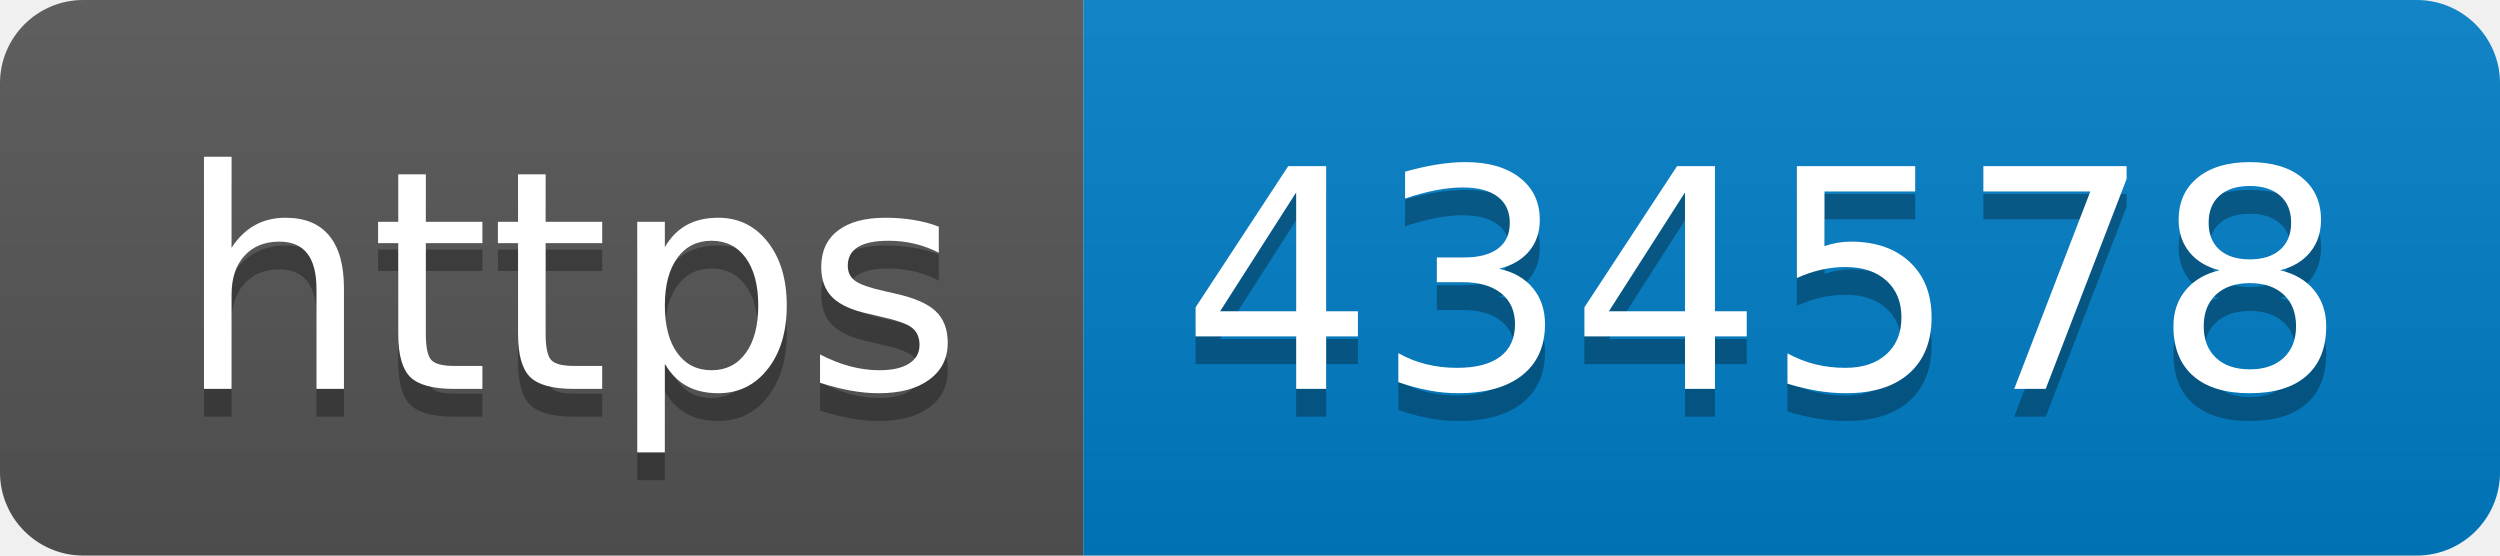
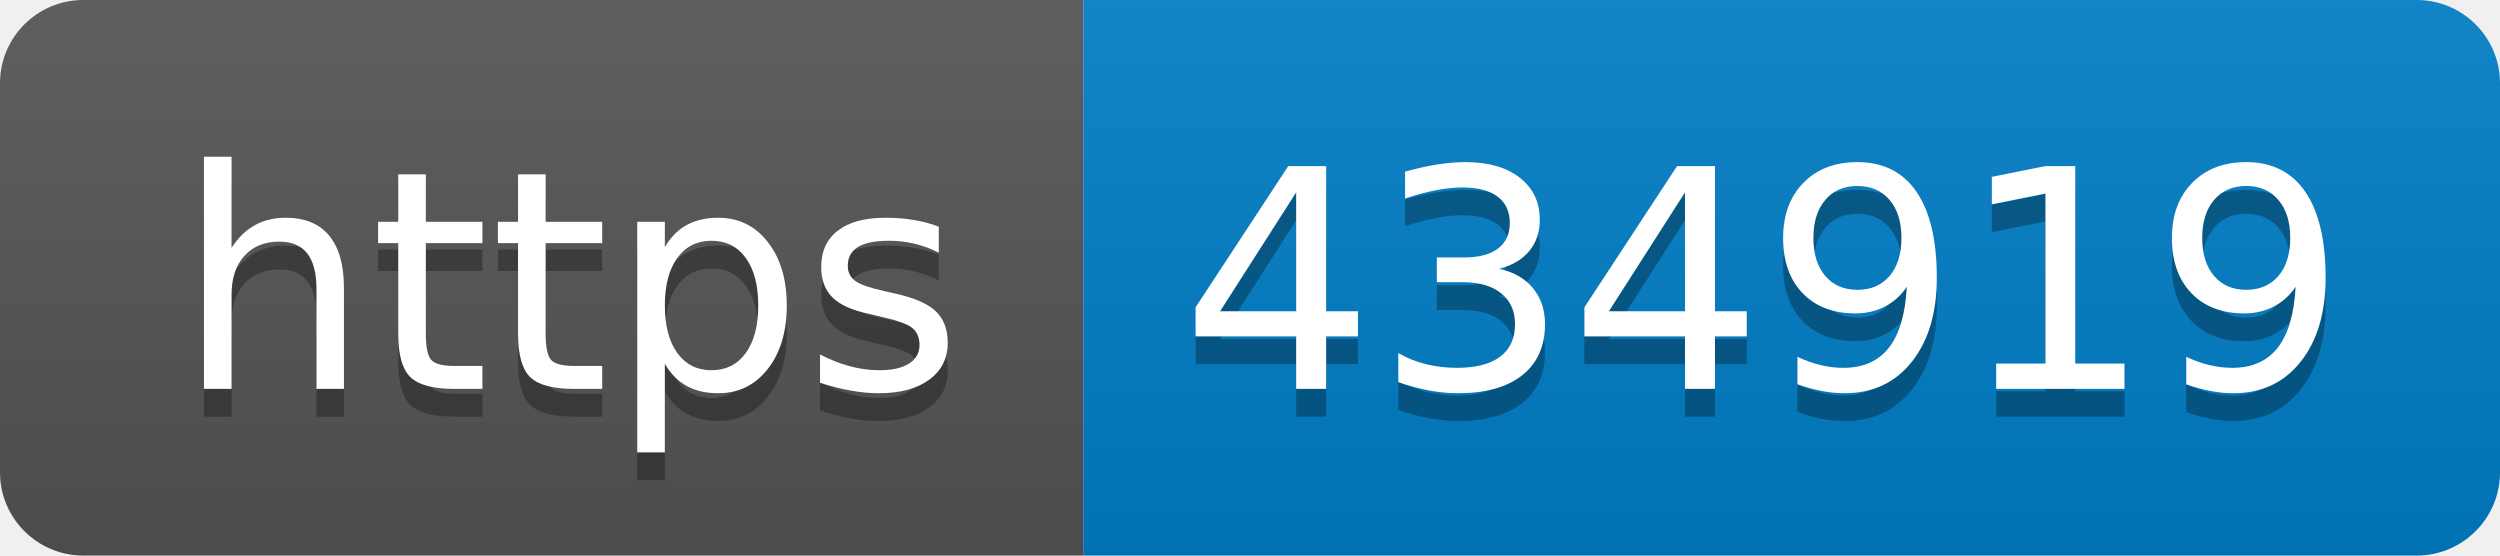
- <svg xmlns="http://www.w3.org/2000/svg" width="90" height="20" role="img" aria-label="https: 434578">
+ <svg xmlns="http://www.w3.org/2000/svg" width="90" height="20" role="img" aria-label="https: 434919">
  <linearGradient id="s" x2="0" y2="100%">
    <stop offset="0" stop-color="#bbb" stop-opacity=".1" />
    <stop offset="1" stop-opacity=".1" />
  </linearGradient>
  <clipPath id="r">
    <rect width="90" height="20" rx="3" fill="#fff" />
  </clipPath>
  <g clip-path="url(#r)">
    <rect width="39" height="20" fill="#555" />
    <rect x="39" width="51" height="20" fill="#007ec6" />
    <rect width="90" height="20" fill="url(#s)" />
  </g>
  <g fill="#fff" text-anchor="middle" font-family="Verdana,Geneva,DejaVu Sans,sans-serif" text-rendering="geometricPrecision" font-size="110">
    <text aria-hidden="true" x="205" y="150" fill="#010101" fill-opacity=".3" transform="scale(.1)" textLength="290">https</text>
    <text x="205" y="140" transform="scale(.1)" fill="#fff" textLength="290">https</text>
-     <text aria-hidden="true" x="635" y="150" fill="#010101" fill-opacity=".3" transform="scale(.1)" textLength="410">434578</text>
-     <text x="635" y="140" transform="scale(.1)" fill="#fff" textLength="410">434578</text>
+     <text aria-hidden="true" x="635" y="150" fill="#010101" fill-opacity=".3" transform="scale(.1)" textLength="410">434919</text>
+     <text x="635" y="140" transform="scale(.1)" fill="#fff" textLength="410">434919</text>
  </g>
</svg>
